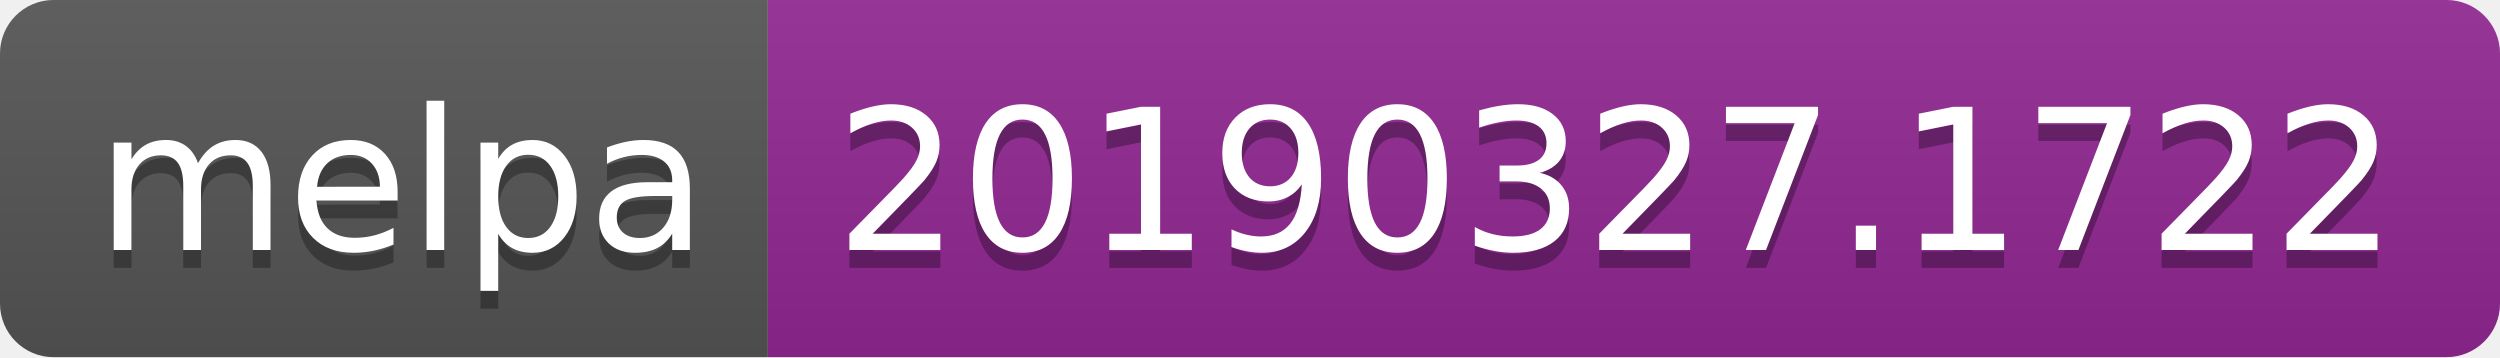
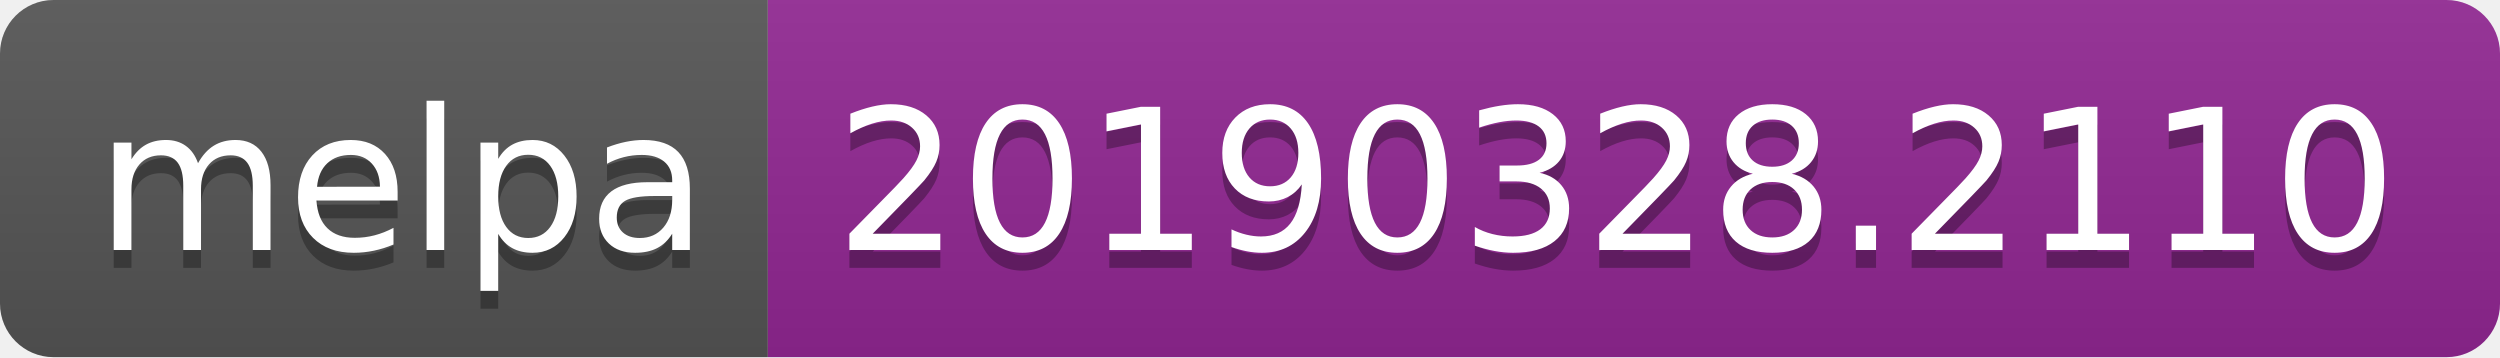
<svg xmlns="http://www.w3.org/2000/svg" width="140" height="20">
  <linearGradient id="b" x2="0" y2="100%">
    <stop offset="0" stop-color="#bbb" stop-opacity=".1" />
    <stop offset="1" stop-opacity=".1" />
  </linearGradient>
  <clipPath id="a">
    <rect width="140" height="20" rx="3" fill="#fff" />
  </clipPath>
  <g clip-path="url(#a)">
    <path fill="#555" d="M0 0h43v20H0z" />
    <path fill="#922793" d="M43 0h97v20H43z" />
    <path fill="url(#b)" d="M0 0h140v20H0z" />
  </g>
  <g fill="#fff" text-anchor="middle" font-family="DejaVu Sans,Verdana,Geneva,sans-serif" font-size="110">
    <text x="225" y="150" fill="#010101" fill-opacity=".3" transform="scale(.1)" textLength="330">melpa</text>
    <text x="225" y="140" transform="scale(.1)" textLength="330">melpa</text>
-     <text x="905" y="150" fill="#010101" fill-opacity=".3" transform="scale(.1)" textLength="870">20190327.1722</text>
-     <text x="905" y="140" transform="scale(.1)" textLength="870">20190327.1722</text>
+     <text x="905" y="150" fill="#010101" fill-opacity=".3" transform="scale(.1)" textLength="870">20190328.2110</text>
+     <text x="905" y="140" transform="scale(.1)" textLength="870">20190328.2110</text>
  </g>
</svg>
